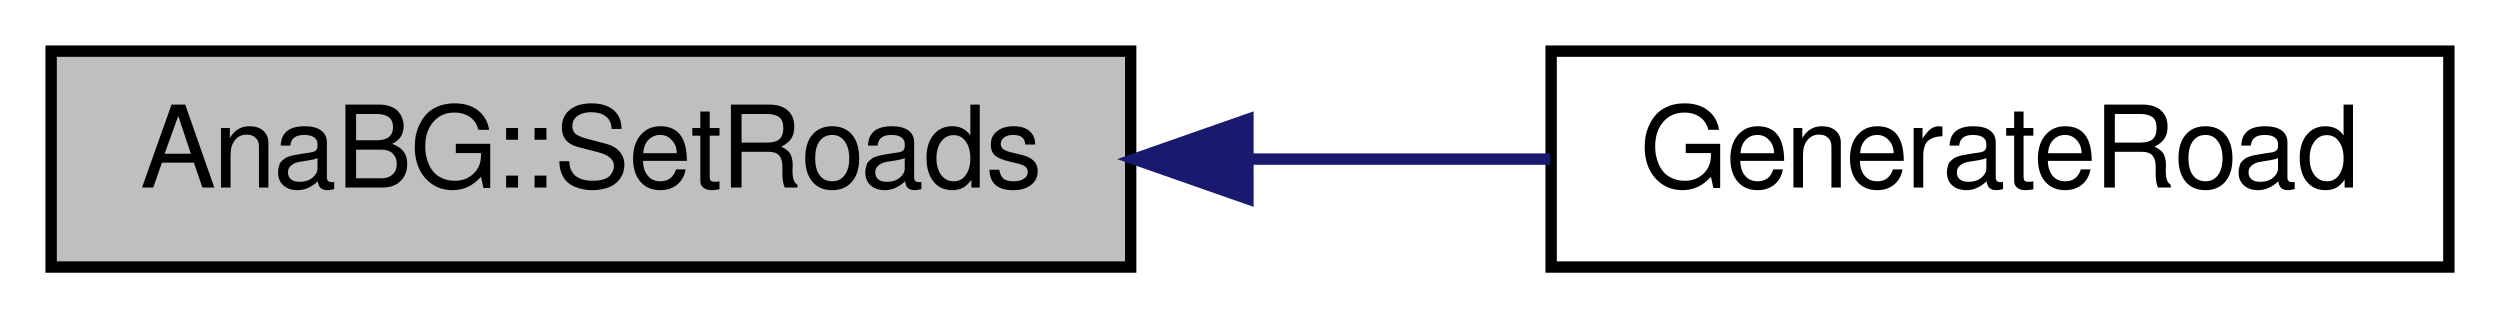
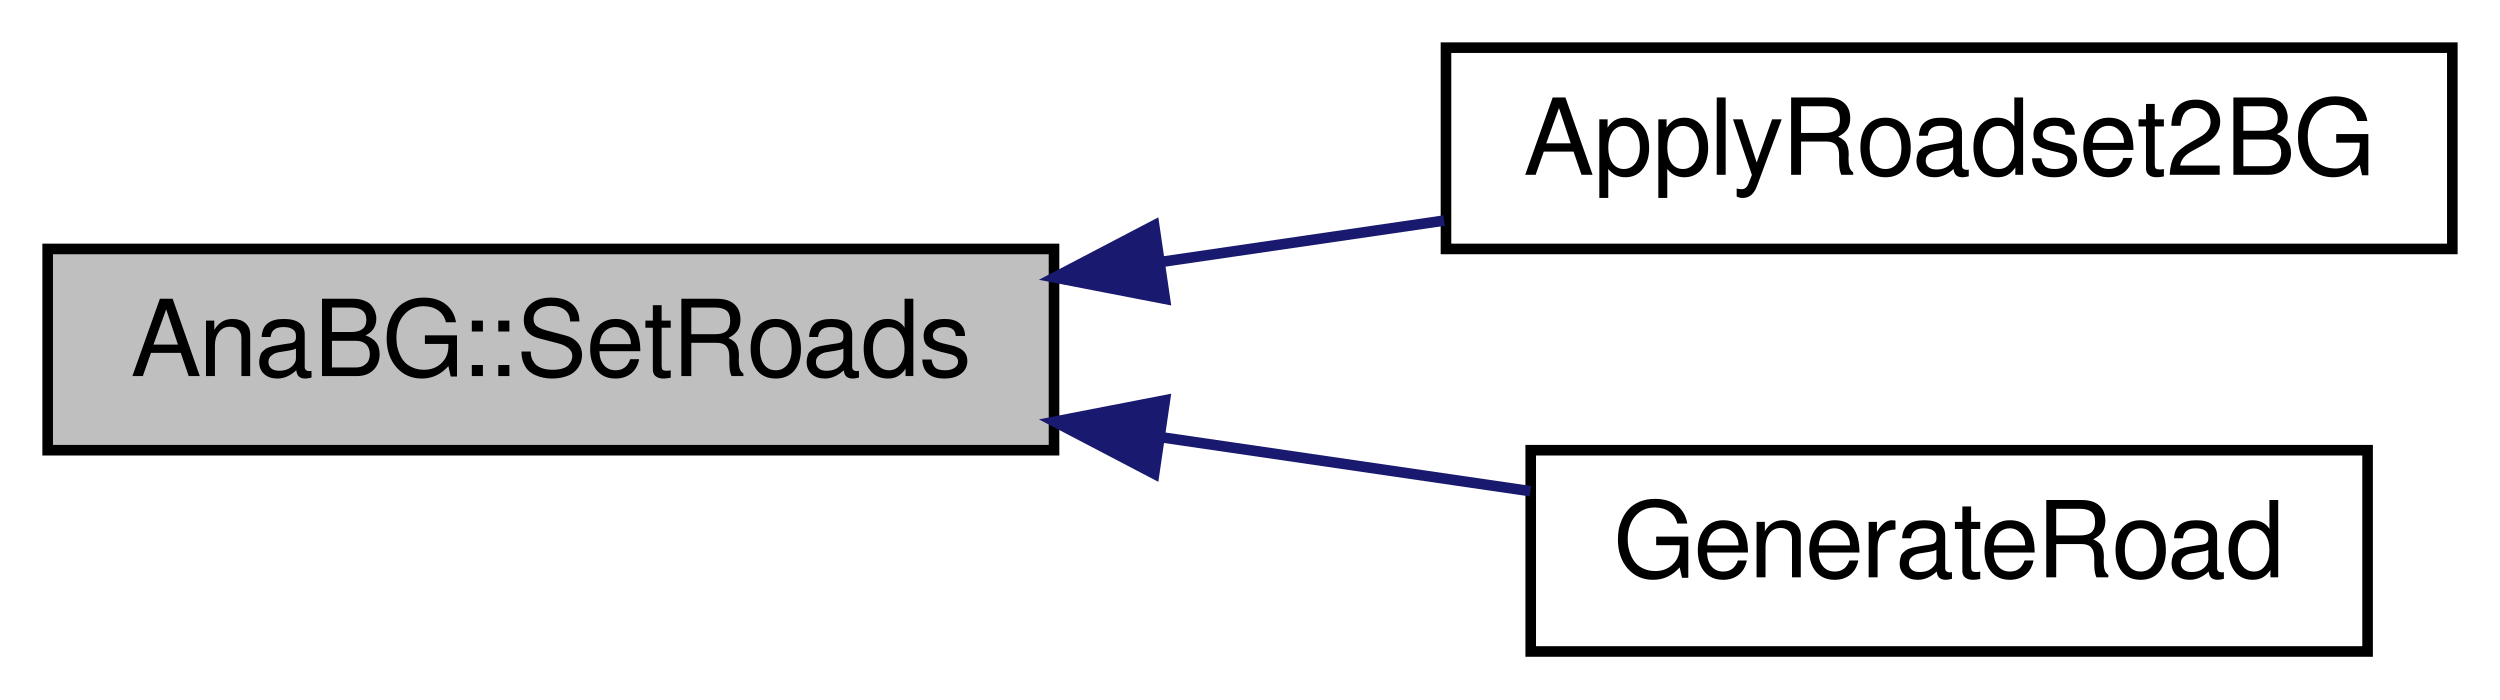
- <svg xmlns="http://www.w3.org/2000/svg" xmlns:xlink="http://www.w3.org/1999/xlink" width="220pt" height="28pt" viewBox="0.00 0.00 220.00 28.00">
-   <g id="graph0" class="graph" transform="scale(1 1) rotate(0) translate(4 24)">
+ <svg xmlns="http://www.w3.org/2000/svg" xmlns:xlink="http://www.w3.org/1999/xlink" width="236pt" height="66pt" viewBox="0.00 0.00 236.00 66.00">
+   <g id="graph0" class="graph" transform="scale(1 1) rotate(0) translate(4 62)">
    <g id="node1" class="node">
-       <polygon fill="#bfbfbf" stroke="black" points="0.5,-0.5 0.5,-19.5 95.5,-19.5 95.5,-0.5 0.5,-0.5" />
-       <text text-anchor="middle" x="48" y="-7.5" font-family="FreeSans" font-size="10.00">AnaBG::SetRoads</text>
+       <polygon fill="#bfbfbf" stroke="black" points="0.5,-19.5 0.5,-38.5 95.5,-38.5 95.5,-19.5 0.5,-19.5" />
+       <text text-anchor="middle" x="48" y="-26.5" font-family="FreeSans" font-size="10.00">AnaBG::SetRoads</text>
    </g>
    <g id="node2" class="node">
      <g id="a_node2">
-         <a xlink:href="../../db/d30/GenerateRoad_8C.html#ad670b842d08a44a59cfb72c6170cd1f5" target="_top" xlink:title="Macro to generate a roadset based on the S/N FoM. ">
-           <polygon fill="none" stroke="black" points="132.5,-0.5 132.5,-19.5 211.5,-19.5 211.5,-0.5 132.5,-0.5" />
-           <text text-anchor="middle" x="172" y="-7.5" font-family="FreeSans" font-size="10.00">GenerateRoad</text>
+         <a xlink:href="../../dc/d2f/ApplyRoadset2BG_8C.html#a1f63e07791b42c1da808997dd4776019" target="_top" xlink:title="ApplyRoadset2BG">
+           <polygon fill="none" stroke="black" points="132.5,-38.5 132.5,-57.5 227.5,-57.5 227.5,-38.5 132.5,-38.5" />
+           <text text-anchor="middle" x="180" y="-45.5" font-family="FreeSans" font-size="10.00">ApplyRoadset2BG</text>
        </a>
      </g>
    </g>
    <g id="edge1" class="edge">
-       <path fill="none" stroke="midnightblue" d="M105.876,-10C114.866,-10 123.976,-10 132.419,-10" />
-       <polygon fill="midnightblue" stroke="midnightblue" points="105.82,-6.5 95.82,-10 105.819,-13.5 105.82,-6.5" />
+       <path fill="none" stroke="midnightblue" d="M105.533,-37.263C114.477,-38.57 123.637,-39.908 132.322,-41.178" />
+       <polygon fill="midnightblue" stroke="midnightblue" points="105.967,-33.789 95.566,-35.806 104.954,-40.715 105.967,-33.789" />
+     </g>
+     <g id="node3" class="node">
+       <g id="a_node3">
+         <a xlink:href="../../db/d30/GenerateRoad_8C.html#ad670b842d08a44a59cfb72c6170cd1f5" target="_top" xlink:title="Macro to generate a roadset based on the S/N FoM. ">
+           <polygon fill="none" stroke="black" points="140.5,-0.5 140.5,-19.5 219.5,-19.5 219.5,-0.5 140.5,-0.5" />
+           <text text-anchor="middle" x="180" y="-7.5" font-family="FreeSans" font-size="10.00">GenerateRoad</text>
+         </a>
+       </g>
+     </g>
+     <g id="edge2" class="edge">
+       <path fill="none" stroke="midnightblue" d="M105.741,-20.707C117.471,-18.993 129.566,-17.225 140.464,-15.632" />
+       <polygon fill="midnightblue" stroke="midnightblue" points="104.954,-17.285 95.566,-22.194 105.967,-24.211 104.954,-17.285" />
    </g>
  </g>
</svg>
